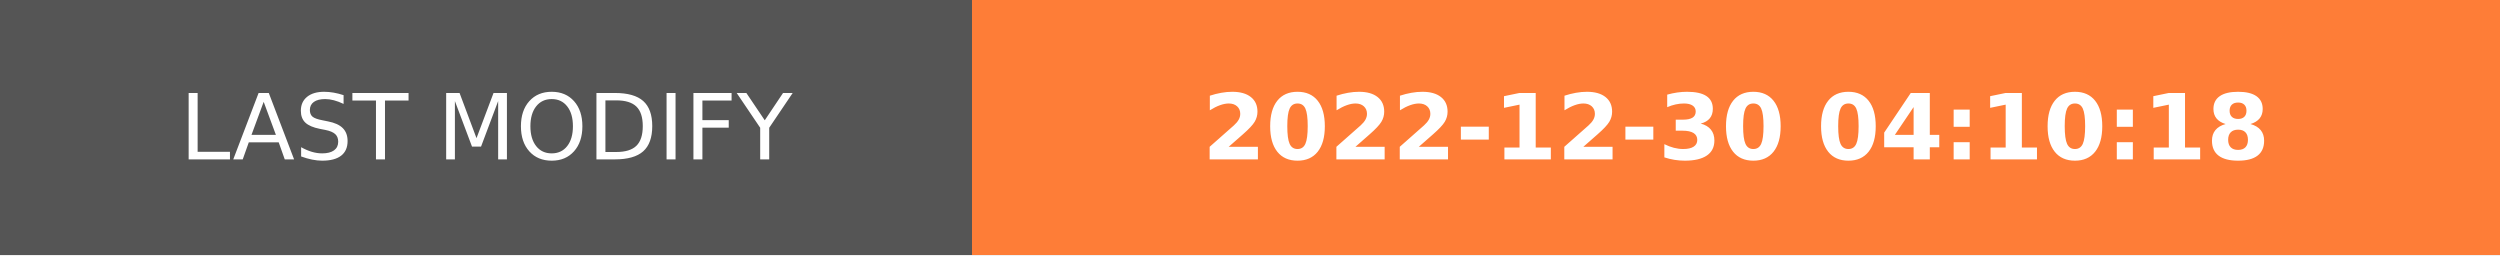
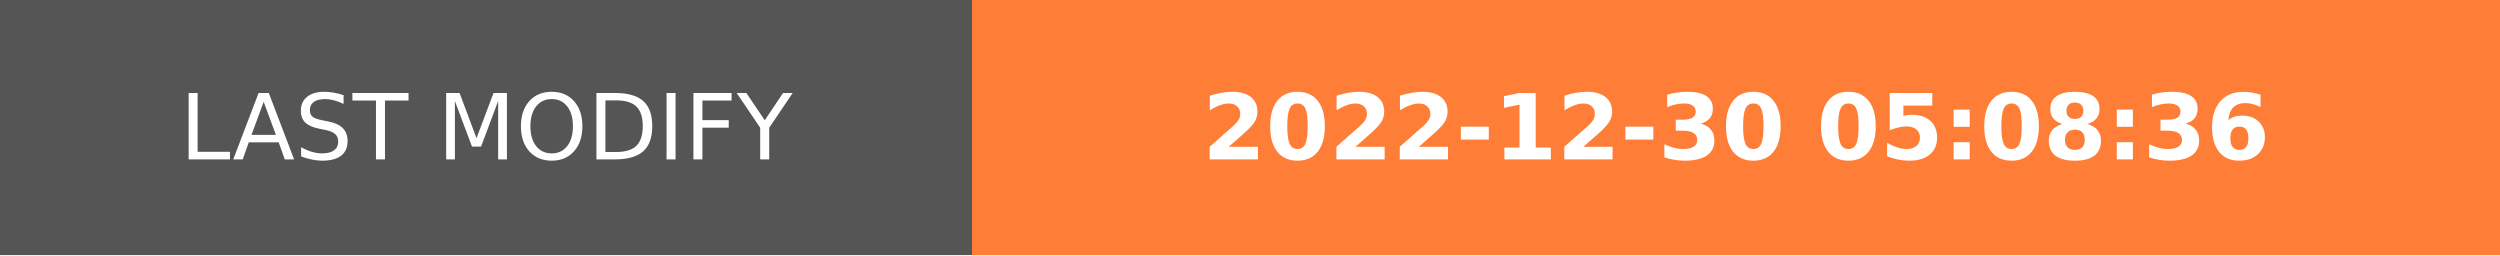
- <svg xmlns="http://www.w3.org/2000/svg" width="274.5" height="28" role="img" aria-label="LAST MODIFY: 2022-12-30 04:10:18">
+ <svg xmlns="http://www.w3.org/2000/svg" width="274.5" height="28" role="img" aria-label="LAST MODIFY: 2022-12-30 05:08:36">
  <g shape-rendering="crispEdges">
    <rect width="106.75" height="28" fill="#555" />
    <rect x="106.75" width="167.75" height="28" fill="#fe7d37" />
  </g>
  <g fill="#fff" text-anchor="middle" font-family="Verdana,Geneva,DejaVu Sans,sans-serif" text-rendering="geometricPrecision" font-size="100">
    <text transform="scale(.1)" x="533.75" y="175" textLength="827.5" fill="#fff">LAST MODIFY</text>
-     <text transform="scale(.1)" x="1906.25" y="175" textLength="1437.5" fill="#fff" font-weight="bold">2022-12-30 04:10:18</text>
+     <text transform="scale(.1)" x="1906.25" y="175" textLength="1437.5" fill="#fff" font-weight="bold">2022-12-30 05:08:36</text>
  </g>
</svg>
